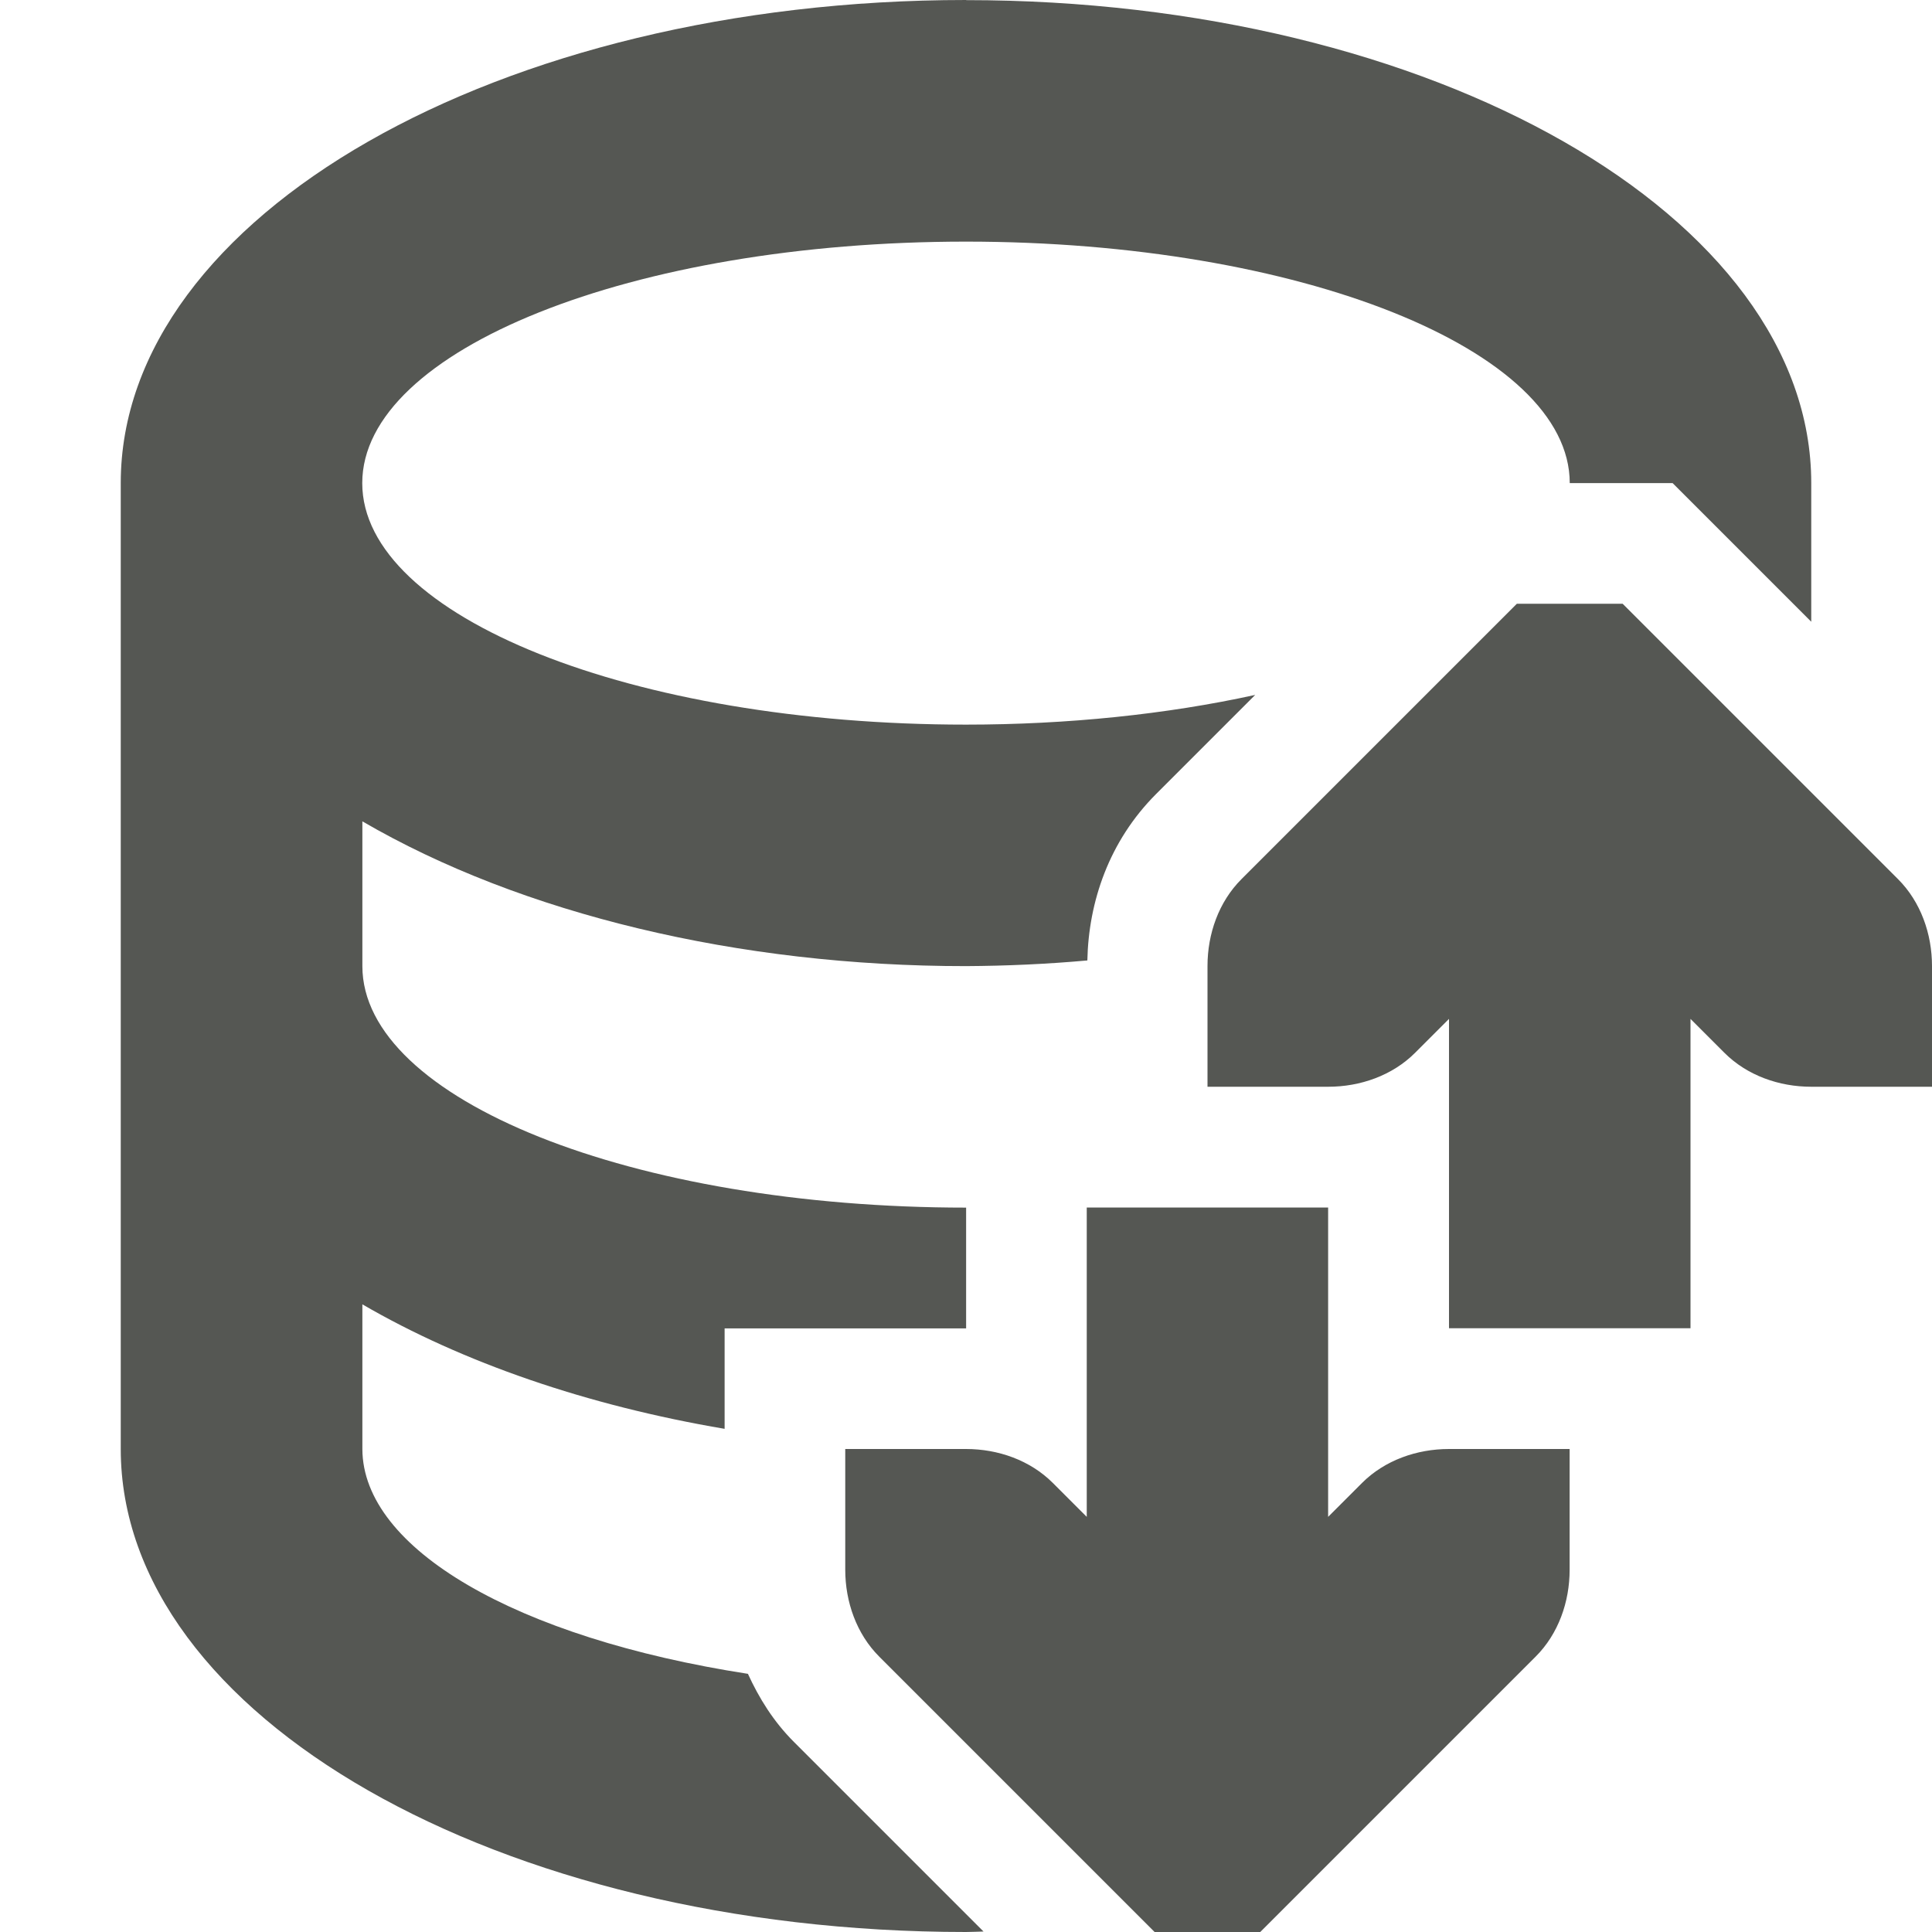
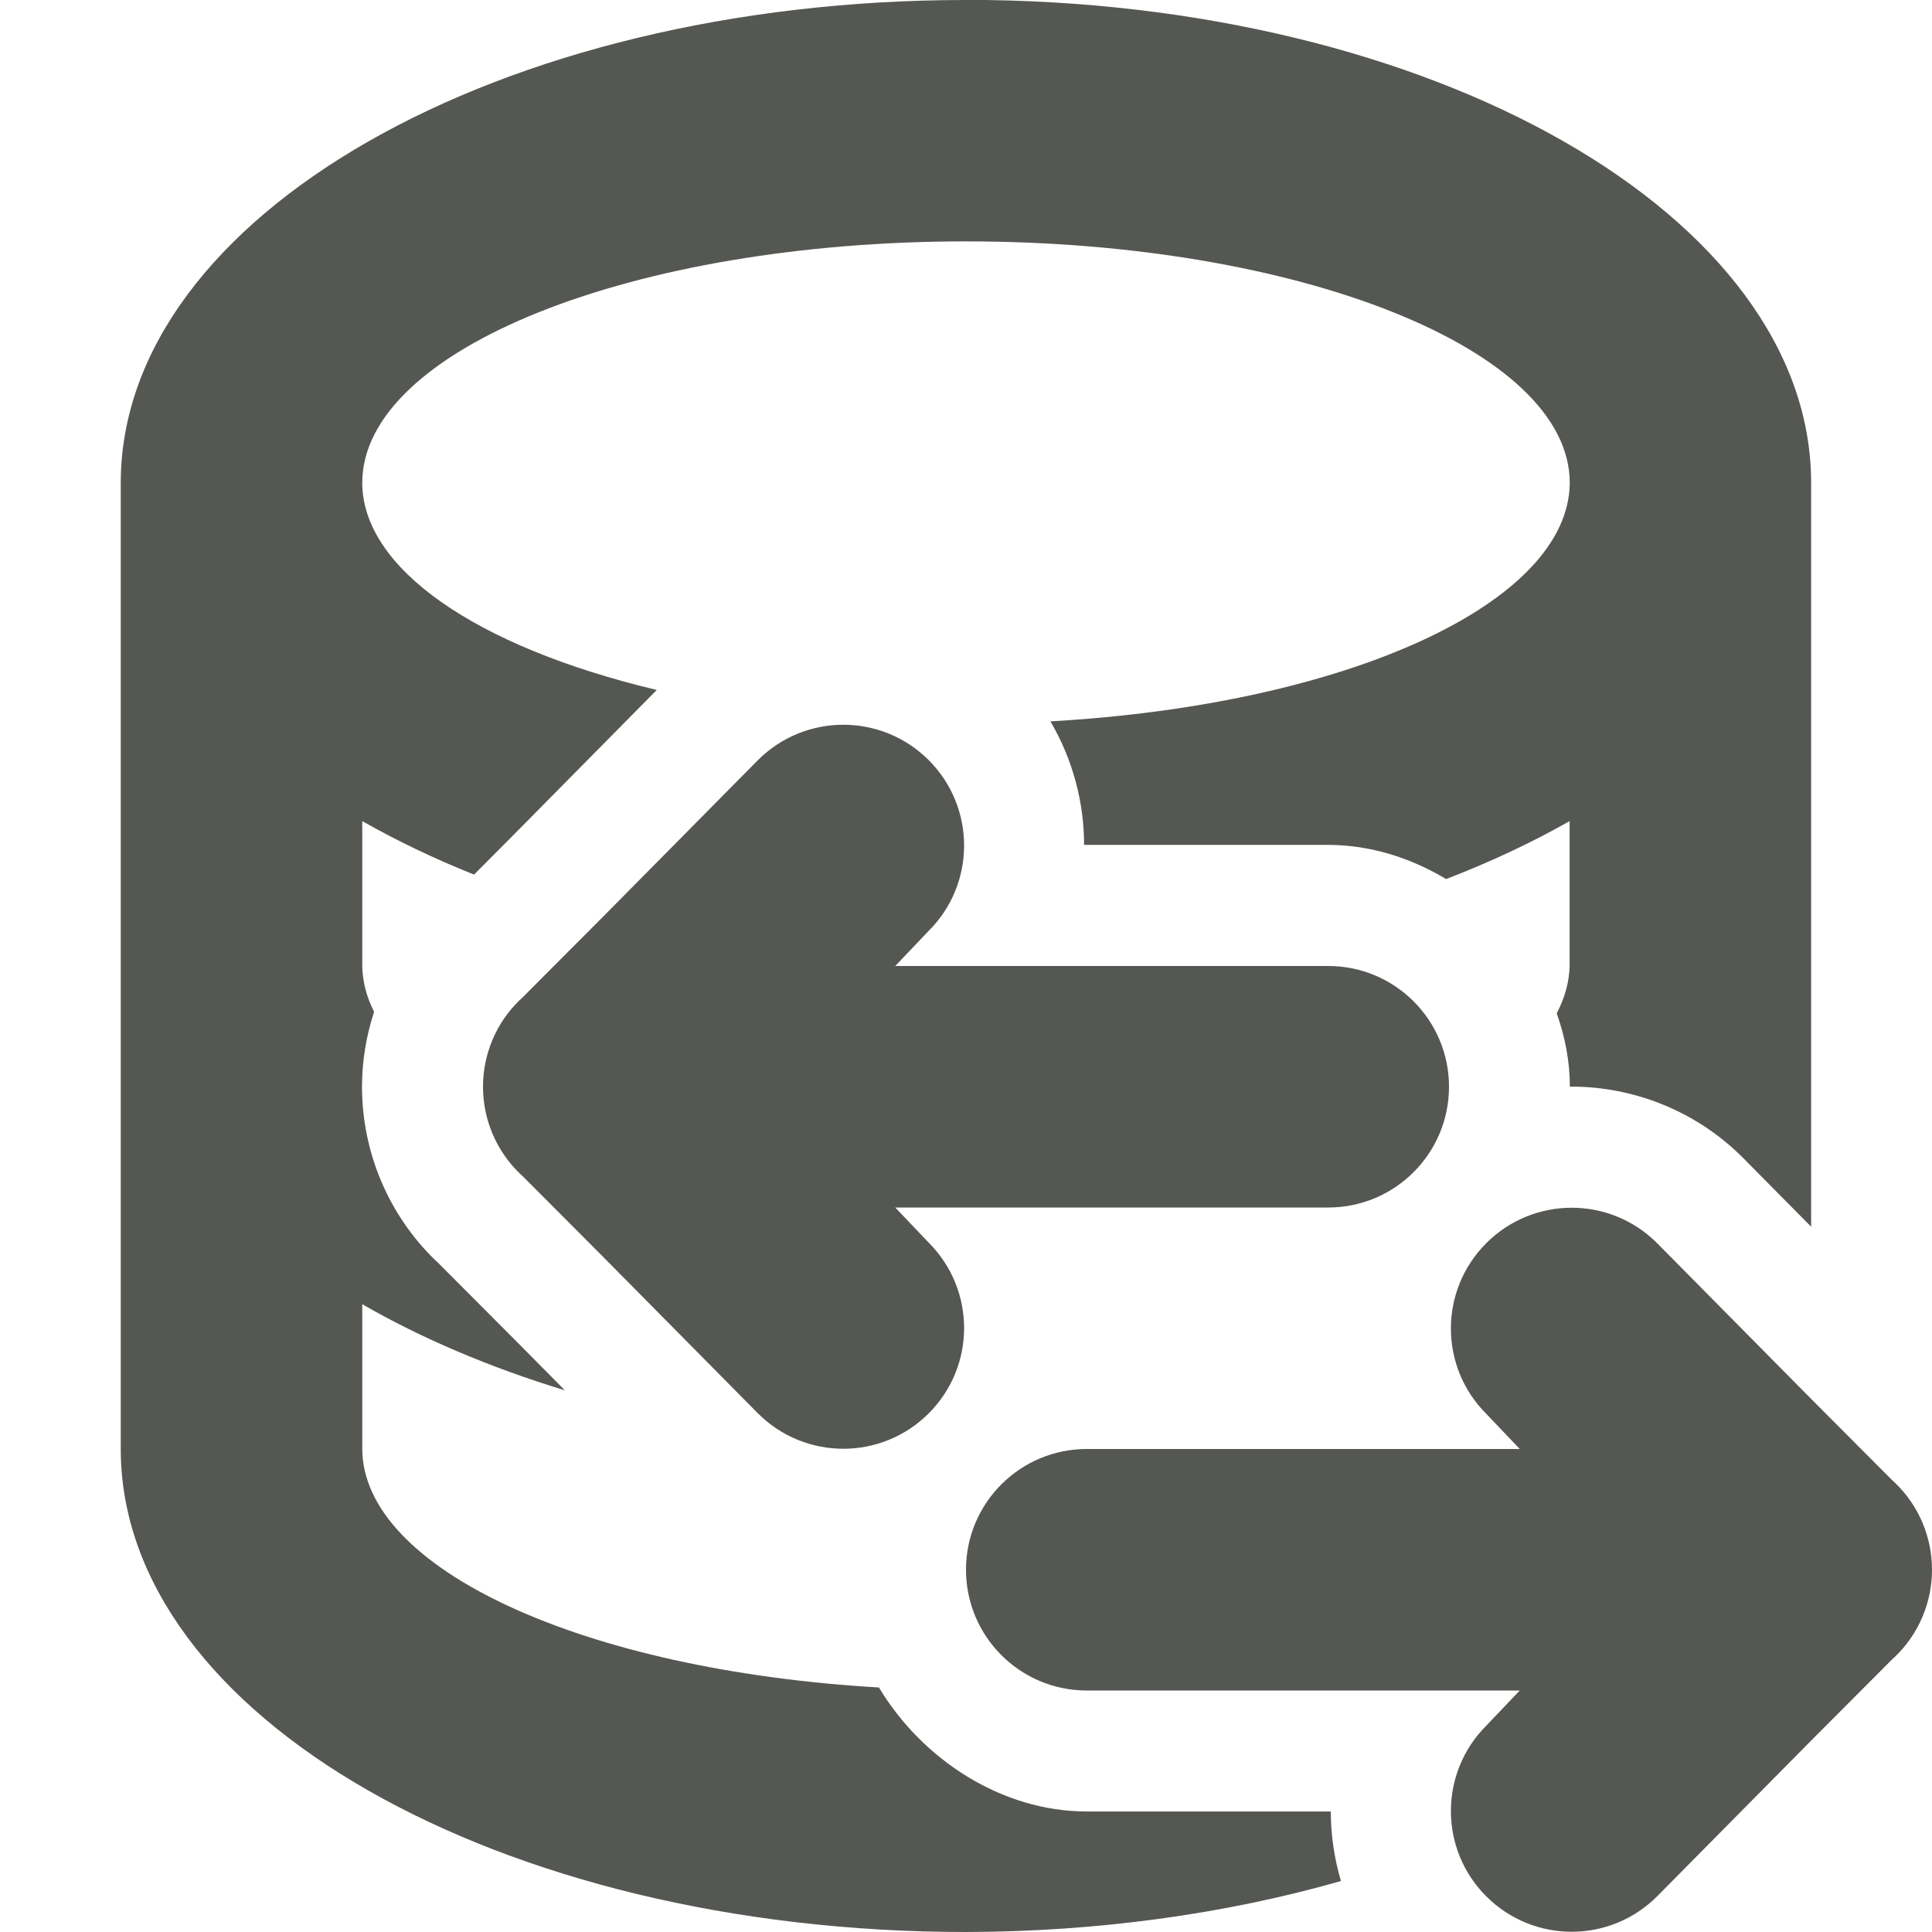
<svg xmlns="http://www.w3.org/2000/svg" viewBox="0 0 16 16">
-   <path d="m8 0c-3.866 0-7 1.791-7 4v8c0 2.209 3.134 4 7 4 .048-.001.096-.002.145-.004l-1.57-1.57c-.17-.17-.289-.363-.381-.564-1.922-.298-3.19-1.037-3.193-1.861v-1.199c.831.483 1.863.838 3 1.031v-.832h2v-1c-2.761 0-5-.895-5-2v-1.199c1.317.767 3.119 1.2 5 1.199.336-.002.672-.017 1.004-.047.01-.485.179-.988.57-1.379l.82-.82c-.734.161-1.557.246-2.395.246-2.761 0-5-.895-5-2s2.239-2 5-2c2.761 0 5 .895 5 2h.852l1.148 1.148v-1.148c0-2.209-3.134-4-7-4zm4.562 5-2.281 2.281c-.188.188-.281.453-.281.719v1h1c.265 0.0.531-.093.719-.281l.281-.281v2.562h2v-2.562l.281.281c.188.188.453.281.719.281h1v-1c-0-.265-.093-.531-.281-.719l-2.281-2.281zm-3.562 5v2.562l-.281-.281c-.188-.188-.453-.281-.719-.281h-1v1c0 .265.093.531.281.719l2.281 2.281h.875l2.281-2.281c.188-.188.281-.453.281-.719v-1h-1c-.265 0-.531.093-.719.281l-.281.281v-2.562z" fill="#555753" />
+   <g fill="#555753">
+     <path d="m8 0a7 4 0 0 0 -7 4v8a7 4 0 0 0 7 4 7 4 0 0 0 3.105-.422c-.055-.188-.084-.382-.084-.576h-2.021c-.703 0-1.362-.429-1.721-1.027a5 2 0 0 1 -4.279-1.975v-1.199a7 4 0 0 0 1.678.713l-.389-.393-.656-.658-.01-.01a1.002 1.002 0 0 1 -.02-.018c-.387-.377-.605-.895-.605-1.436 0-.212.035-.421.1-.619a5 2 0 0 1 -.098-.381v-1.199a7 4 0 0 0 .926.443l.363-.365 1.15-1.164a5 2 0 0 1 -2.439-1.715 5 2 0 0 1 5-2 5 2 0 0 1 5 2 5 2 0 0 1 -4.301 1.975c.184.313.279.668.279 1.023h2.021c.346 0 .682.106.977.283a7 4 0 0 0 1.023-.48v1.199a5 2 0 0 1 -.107.393c.069.194.109.399.109.607.005-0.0.009 0 .014 0 .511 0 1.029.199 1.416.586a1.002 1.002 0 0 1 .004.004l.564.57v-2.16-4a7 4 0 0 0 -7-4z" />
+     <path d="m13.016 10.002c-.256 0-.512.098-.707.293-.391.391-.391 1.024 0 1.414l.277.291h-.586-3a1 1 0 0 0 -1 1 1 1 0 0 0 1 1h3 .586l-.277.291c-.391.391-.391 1.024 0 1.414.195.195.451.293.707.293s.512-.098.707-.293l1.277-1.291.672-.674.025-.023c.194-.188.303-.447.303-.717-0-.27-.109-.529-.303-.717l-.025-.023-.672-.674-1.277-1.291c-.195-.195-.451-.293-.707-.293z" />
+     <path d="m6.984 6.002c.256 0 .512.098.707.293.391.391.391 1.024 0 1.414l-.277.291h.586 3a1 1 0 0 1 1 1 1 1 0 0 1 -1 1h-3-.586l.277.291c.391.391.391 1.024 0 1.414-.195.195-.451.293-.707.293s-.512-.098-.707-.293l-1.277-1.291-.672-.674-.025-.023c-.194-.188-.303-.447-.303-.717 0-.27.109-.529.303-.717l.025-.023.672-.674 1.277-1.291c.195-.195.451-.293.707-.293z" />
+   </g>
</svg>
